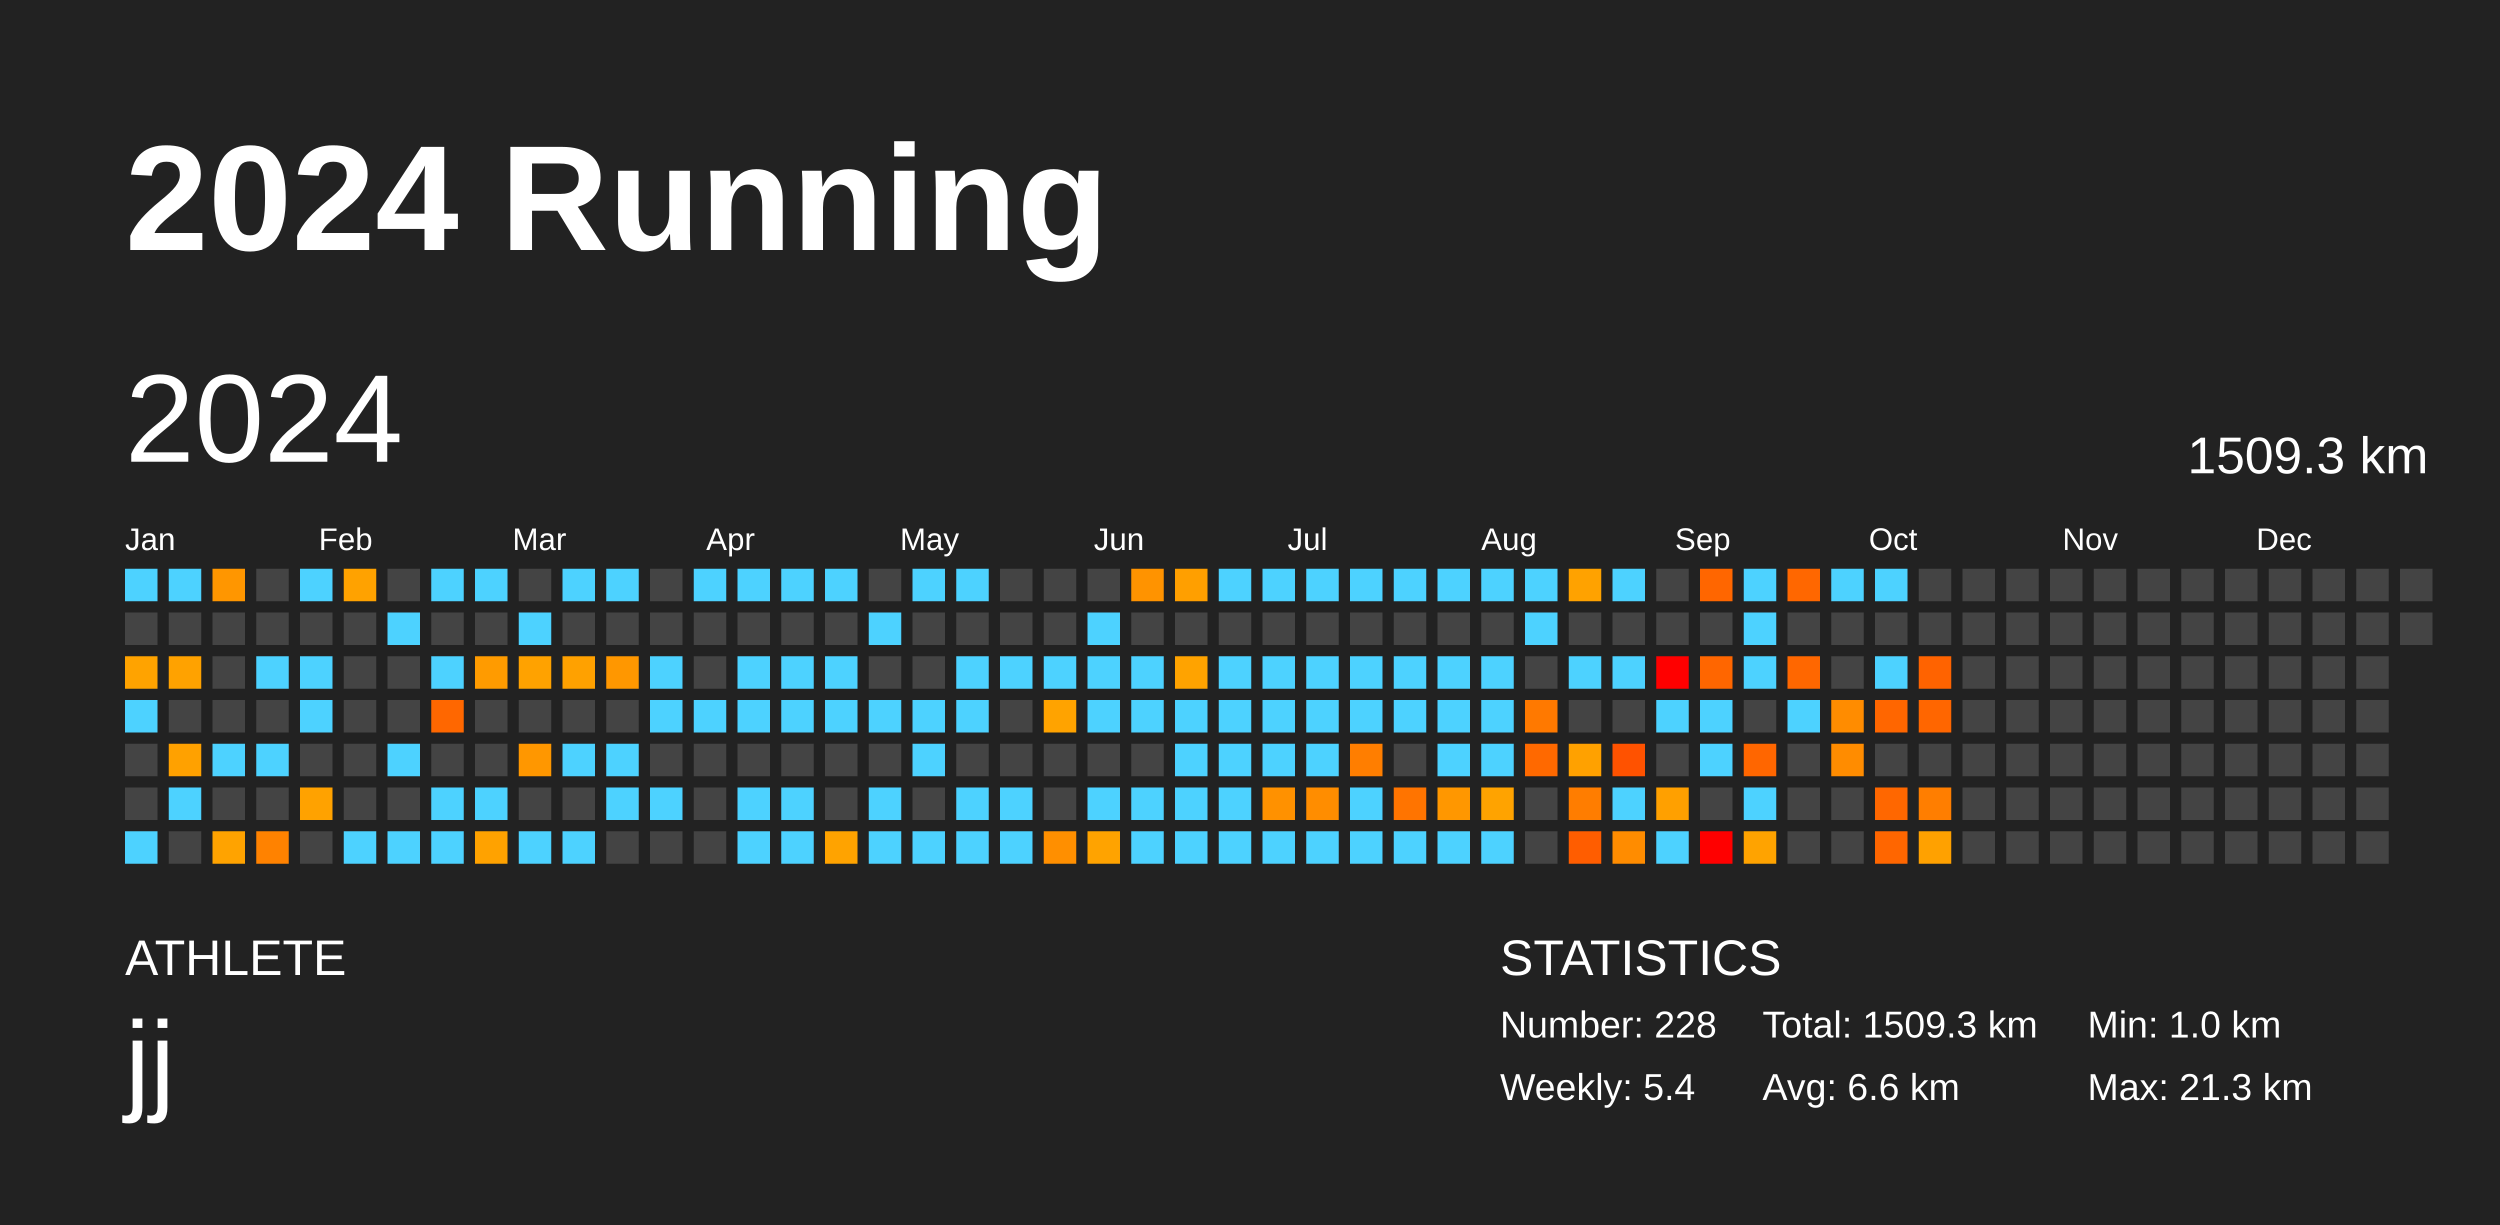
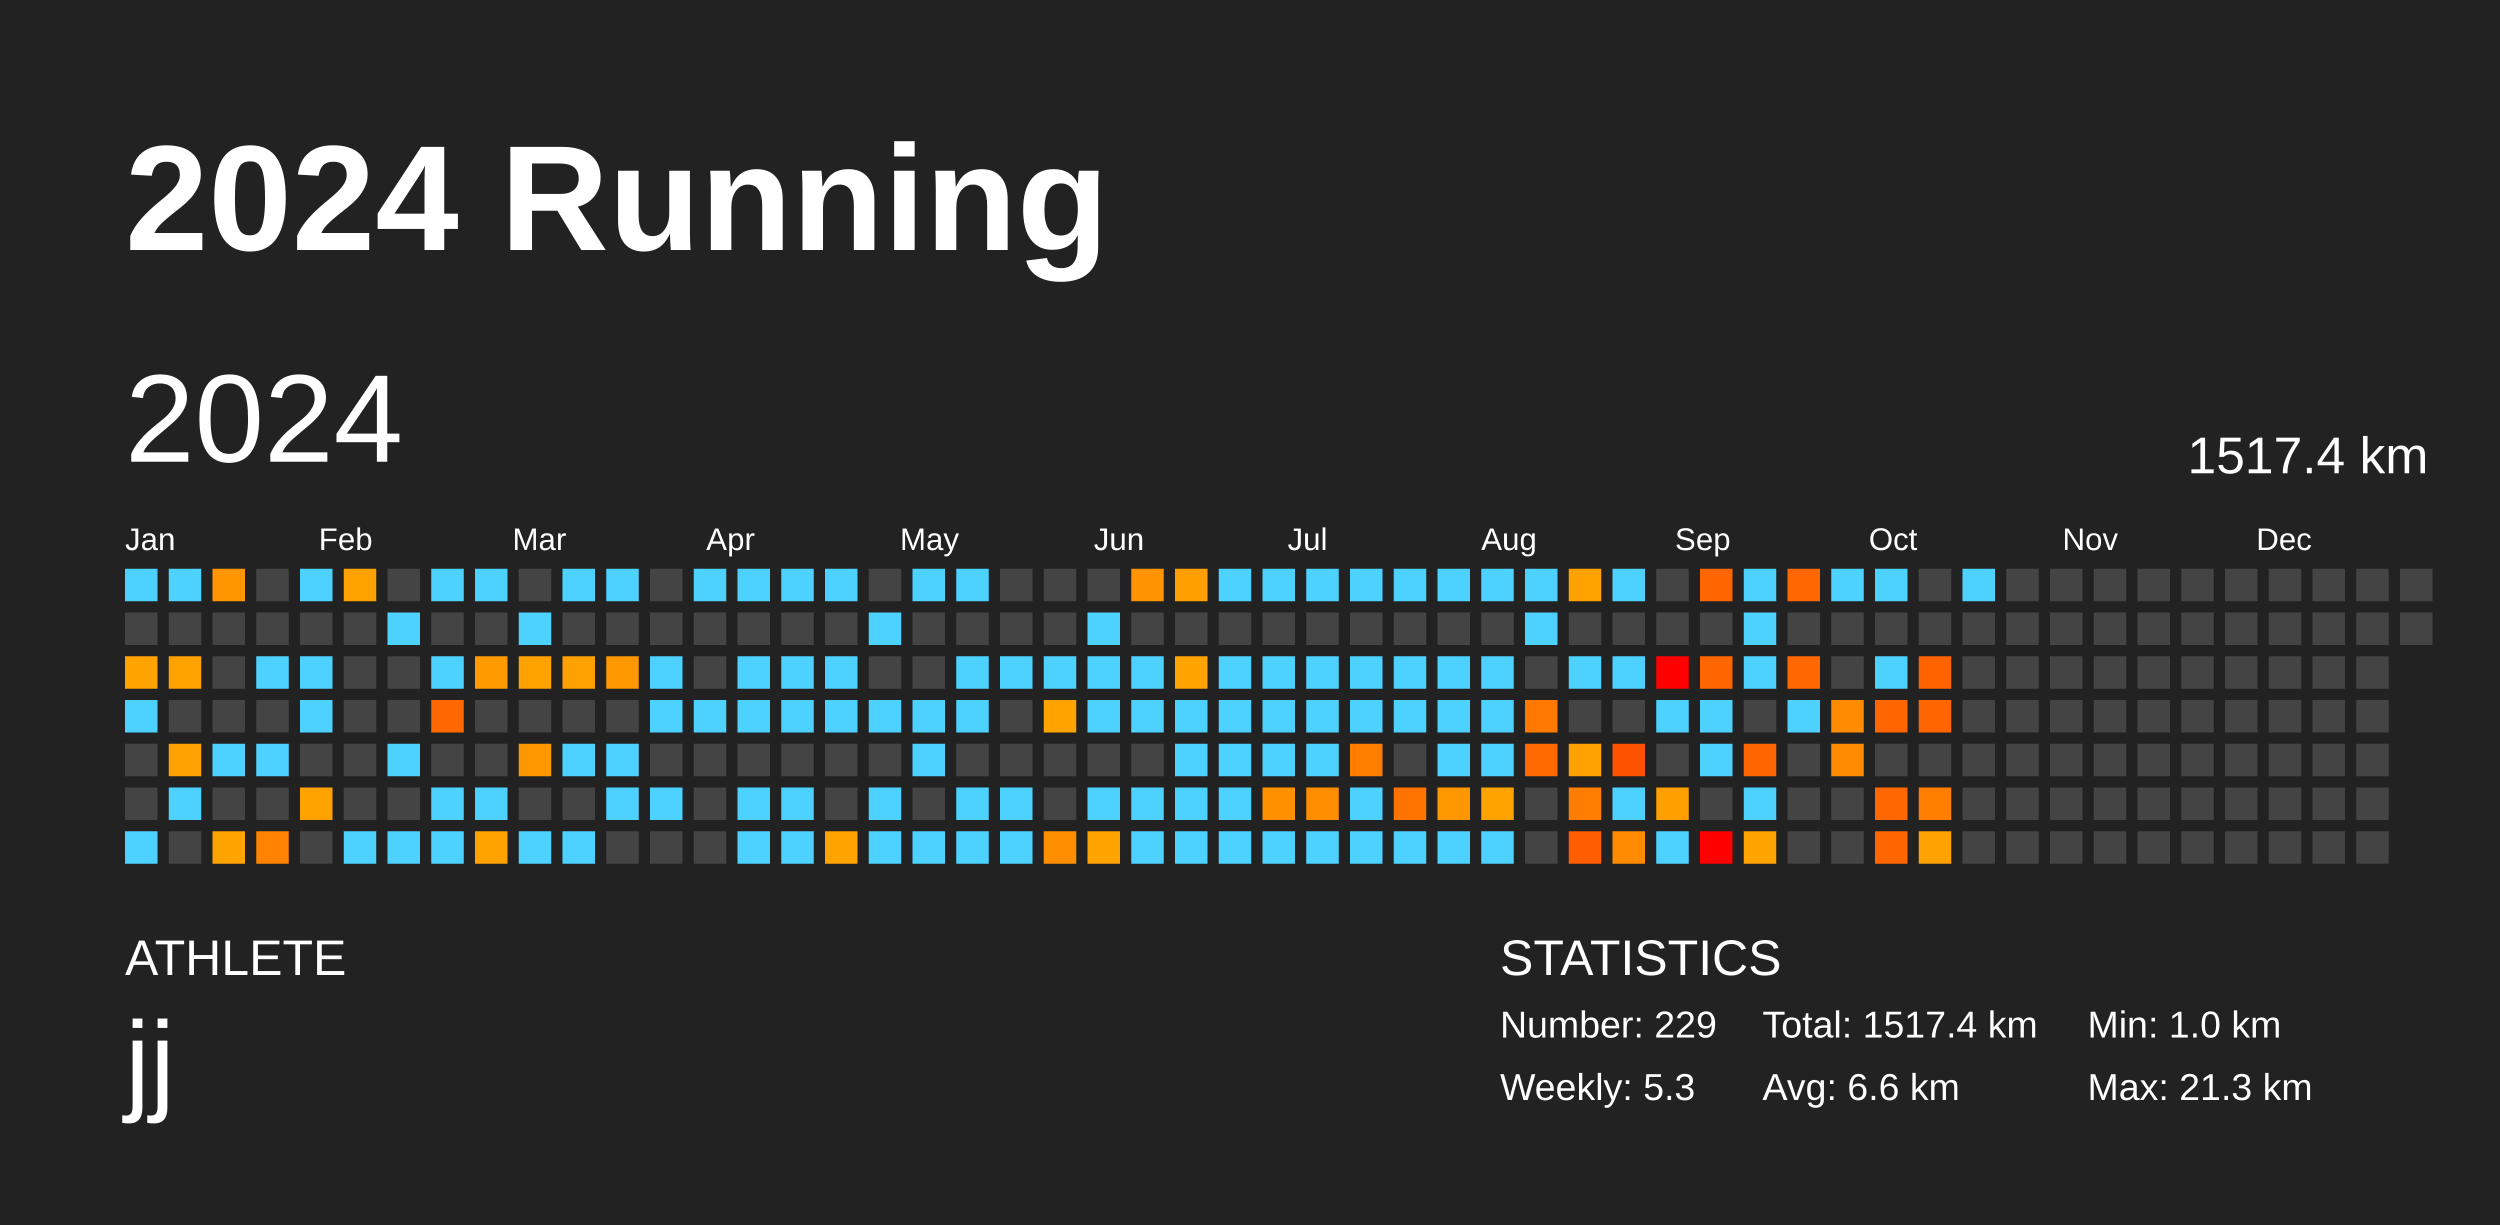
<svg xmlns="http://www.w3.org/2000/svg" baseProfile="full" height="98mm" version="1.1" viewBox="0,0,200,98" width="200mm">
  <defs />
  <rect fill="#222222" height="98" width="200" x="0" y="0" />
  <text fill="#FFFFFF" style="font-size:12px; font-family:Arial; font-weight:bold;" x="10" y="20">2024 Running</text>
  <text fill="#FFFFFF" style="font-size:4px; font-family:Arial" x="10" y="78">ATHLETE</text>
  <text fill="#FFFFFF" style="font-size:9px; font-family:Arial" x="10" y="88">jj</text>
  <text fill="#FFFFFF" style="font-size:4px; font-family:Arial" x="120" y="78">STATISTICS</text>
-   <text fill="#FFFFFF" style="font-size:3px; font-family:Arial" x="120" y="83">Number: 228</text>
-   <text fill="#FFFFFF" style="font-size:3px; font-family:Arial" x="120" y="88">Weekly: 5.4</text>
-   <text fill="#FFFFFF" style="font-size:3px; font-family:Arial" x="141" y="83">Total: 1509.3 km</text>
+   <text fill="#FFFFFF" style="font-size:3px; font-family:Arial" x="120" y="83">Number: 229</text>
+   <text fill="#FFFFFF" style="font-size:3px; font-family:Arial" x="120" y="88">Weekly: 5.3</text>
+   <text fill="#FFFFFF" style="font-size:3px; font-family:Arial" x="141" y="83">Total: 1517.4 km</text>
  <text fill="#FFFFFF" style="font-size:3px; font-family:Arial" x="141" y="88">Avg: 6.6 km</text>
  <text fill="#FFFFFF" style="font-size:3px; font-family:Arial" x="167" y="83">Min: 1.0 km</text>
  <text fill="#FFFFFF" style="font-size:3px; font-family:Arial" x="167" y="88">Max: 21.3 km</text>
  <text dominant-baseline="hanging" fill="#FFFFFF" style="font-size:10.0px; font-family:Arial;" x="10" y="30">2024</text>
-   <text dominant-baseline="hanging" fill="#FFFFFF" style="font-size:4.125px; font-family:Arial;" x="175" y="35">1509.3 km</text>
+   <text dominant-baseline="hanging" fill="#FFFFFF" style="font-size:4.125px; font-family:Arial;" x="175" y="35">1517.4 km</text>
  <text fill="#FFFFFF" style="font-size:2.5px; font-family:Arial" x="10.0" y="44">Jan</text>
  <text fill="#FFFFFF" style="font-size:2.5px; font-family:Arial" x="25.5" y="44">Feb</text>
  <text fill="#FFFFFF" style="font-size:2.5px; font-family:Arial" x="41.0" y="44">Mar</text>
  <text fill="#FFFFFF" style="font-size:2.5px; font-family:Arial" x="56.5" y="44">Apr</text>
  <text fill="#FFFFFF" style="font-size:2.5px; font-family:Arial" x="72.0" y="44">May</text>
  <text fill="#FFFFFF" style="font-size:2.5px; font-family:Arial" x="87.5" y="44">Jun</text>
  <text fill="#FFFFFF" style="font-size:2.5px; font-family:Arial" x="103.0" y="44">Jul</text>
  <text fill="#FFFFFF" style="font-size:2.5px; font-family:Arial" x="118.5" y="44">Aug</text>
  <text fill="#FFFFFF" style="font-size:2.5px; font-family:Arial" x="134.0" y="44">Sep</text>
  <text fill="#FFFFFF" style="font-size:2.5px; font-family:Arial" x="149.5" y="44">Oct</text>
  <text fill="#FFFFFF" style="font-size:2.5px; font-family:Arial" x="165.0" y="44">Nov</text>
  <text fill="#FFFFFF" style="font-size:2.5px; font-family:Arial" x="180.5" y="44">Dec</text>
  <rect fill="#4dd2ff" height="2.6" width="2.6" x="10.0" y="45.5" />
  <rect fill="#444444" height="2.6" width="2.6" x="10.0" y="49.0" />
  <rect fill="#ffa300" height="2.6" width="2.6" x="10.0" y="52.5" />
  <rect fill="#4dd2ff" height="2.6" width="2.6" x="10.0" y="56.0" />
  <rect fill="#444444" height="2.6" width="2.6" x="10.0" y="59.5" />
  <rect fill="#444444" height="2.6" width="2.6" x="10.0" y="63.0" />
  <rect fill="#4dd2ff" height="2.6" width="2.6" x="10.0" y="66.5" />
  <rect fill="#4dd2ff" height="2.6" width="2.6" x="13.5" y="45.5" />
  <rect fill="#444444" height="2.6" width="2.6" x="13.5" y="49.0" />
  <rect fill="#ffa200" height="2.6" width="2.6" x="13.5" y="52.5" />
  <rect fill="#444444" height="2.6" width="2.6" x="13.5" y="56.0" />
  <rect fill="#ffa100" height="2.6" width="2.6" x="13.5" y="59.5" />
  <rect fill="#4dd2ff" height="2.6" width="2.6" x="13.5" y="63.0" />
  <rect fill="#444444" height="2.6" width="2.6" x="13.5" y="66.5" />
  <rect fill="#ff9600" height="2.6" width="2.6" x="17.0" y="45.5" />
  <rect fill="#444444" height="2.6" width="2.6" x="17.0" y="49.0" />
  <rect fill="#444444" height="2.6" width="2.6" x="17.0" y="52.5" />
  <rect fill="#444444" height="2.6" width="2.6" x="17.0" y="56.0" />
  <rect fill="#4dd2ff" height="2.6" width="2.6" x="17.0" y="59.5" />
  <rect fill="#444444" height="2.6" width="2.6" x="17.0" y="63.0" />
  <rect fill="#ffa300" height="2.6" width="2.6" x="17.0" y="66.5" />
  <rect fill="#444444" height="2.6" width="2.6" x="20.5" y="45.5" />
  <rect fill="#444444" height="2.6" width="2.6" x="20.5" y="49.0" />
  <rect fill="#4dd2ff" height="2.6" width="2.6" x="20.5" y="52.5" />
  <rect fill="#444444" height="2.6" width="2.6" x="20.5" y="56.0" />
  <rect fill="#4dd2ff" height="2.6" width="2.6" x="20.5" y="59.5" />
  <rect fill="#444444" height="2.6" width="2.6" x="20.5" y="63.0" />
  <rect fill="#ff8200" height="2.6" width="2.6" x="20.5" y="66.5" />
  <rect fill="#4dd2ff" height="2.6" width="2.6" x="24.0" y="45.5" />
  <rect fill="#444444" height="2.6" width="2.6" x="24.0" y="49.0" />
  <rect fill="#4dd2ff" height="2.6" width="2.6" x="24.0" y="52.5" />
  <rect fill="#4dd2ff" height="2.6" width="2.6" x="24.0" y="56.0" />
  <rect fill="#444444" height="2.6" width="2.6" x="24.0" y="59.5" />
  <rect fill="#ffa200" height="2.6" width="2.6" x="24.0" y="63.0" />
  <rect fill="#444444" height="2.6" width="2.6" x="24.0" y="66.5" />
  <rect fill="#ffa200" height="2.6" width="2.6" x="27.5" y="45.5" />
  <rect fill="#444444" height="2.6" width="2.6" x="27.5" y="49.0" />
  <rect fill="#444444" height="2.6" width="2.6" x="27.5" y="52.5" />
  <rect fill="#444444" height="2.6" width="2.6" x="27.5" y="56.0" />
  <rect fill="#444444" height="2.6" width="2.6" x="27.5" y="59.5" />
  <rect fill="#444444" height="2.6" width="2.6" x="27.5" y="63.0" />
  <rect fill="#4dd2ff" height="2.6" width="2.6" x="27.5" y="66.5" />
  <rect fill="#444444" height="2.6" width="2.6" x="31.0" y="45.5" />
  <rect fill="#4dd2ff" height="2.6" width="2.6" x="31.0" y="49.0" />
  <rect fill="#444444" height="2.6" width="2.6" x="31.0" y="52.5" />
  <rect fill="#444444" height="2.6" width="2.6" x="31.0" y="56.0" />
  <rect fill="#4dd2ff" height="2.6" width="2.6" x="31.0" y="59.5" />
  <rect fill="#444444" height="2.6" width="2.6" x="31.0" y="63.0" />
  <rect fill="#4dd2ff" height="2.6" width="2.6" x="31.0" y="66.5" />
  <rect fill="#4dd2ff" height="2.6" width="2.6" x="34.5" y="45.5" />
  <rect fill="#444444" height="2.6" width="2.6" x="34.5" y="49.0" />
  <rect fill="#4dd2ff" height="2.6" width="2.6" x="34.5" y="52.5" />
  <rect fill="#ff6700" height="2.6" width="2.6" x="34.5" y="56.0" />
  <rect fill="#444444" height="2.6" width="2.6" x="34.5" y="59.5" />
  <rect fill="#4dd2ff" height="2.6" width="2.6" x="34.5" y="63.0" />
  <rect fill="#4dd2ff" height="2.6" width="2.6" x="34.5" y="66.5" />
  <rect fill="#4dd2ff" height="2.6" width="2.6" x="38.0" y="45.5" />
  <rect fill="#444444" height="2.6" width="2.6" x="38.0" y="49.0" />
  <rect fill="#ff9b00" height="2.6" width="2.6" x="38.0" y="52.5" />
  <rect fill="#444444" height="2.6" width="2.6" x="38.0" y="56.0" />
  <rect fill="#444444" height="2.6" width="2.6" x="38.0" y="59.5" />
  <rect fill="#4dd2ff" height="2.6" width="2.6" x="38.0" y="63.0" />
  <rect fill="#ffa200" height="2.6" width="2.6" x="38.0" y="66.5" />
  <rect fill="#444444" height="2.6" width="2.6" x="41.5" y="45.5" />
  <rect fill="#4dd2ff" height="2.6" width="2.6" x="41.5" y="49.0" />
  <rect fill="#ffa200" height="2.6" width="2.6" x="41.5" y="52.5" />
  <rect fill="#444444" height="2.6" width="2.6" x="41.5" y="56.0" />
  <rect fill="#ff9700" height="2.6" width="2.6" x="41.5" y="59.5" />
  <rect fill="#444444" height="2.6" width="2.6" x="41.5" y="63.0" />
  <rect fill="#4dd2ff" height="2.6" width="2.6" x="41.5" y="66.5" />
  <rect fill="#4dd2ff" height="2.6" width="2.6" x="45.0" y="45.5" />
  <rect fill="#444444" height="2.6" width="2.6" x="45.0" y="49.0" />
  <rect fill="#ffa100" height="2.6" width="2.6" x="45.0" y="52.5" />
  <rect fill="#444444" height="2.6" width="2.6" x="45.0" y="56.0" />
  <rect fill="#4dd2ff" height="2.6" width="2.6" x="45.0" y="59.5" />
  <rect fill="#444444" height="2.6" width="2.6" x="45.0" y="63.0" />
  <rect fill="#4dd2ff" height="2.6" width="2.6" x="45.0" y="66.5" />
  <rect fill="#4dd2ff" height="2.6" width="2.6" x="48.5" y="45.5" />
  <rect fill="#444444" height="2.6" width="2.6" x="48.5" y="49.0" />
  <rect fill="#ff9700" height="2.6" width="2.6" x="48.5" y="52.5" />
  <rect fill="#444444" height="2.6" width="2.6" x="48.5" y="56.0" />
  <rect fill="#4dd2ff" height="2.6" width="2.6" x="48.5" y="59.5" />
  <rect fill="#4dd2ff" height="2.6" width="2.6" x="48.5" y="63.0" />
  <rect fill="#444444" height="2.6" width="2.6" x="48.5" y="66.5" />
  <rect fill="#444444" height="2.6" width="2.6" x="52.0" y="45.5" />
  <rect fill="#444444" height="2.6" width="2.6" x="52.0" y="49.0" />
  <rect fill="#4dd2ff" height="2.6" width="2.6" x="52.0" y="52.5" />
  <rect fill="#4dd2ff" height="2.6" width="2.6" x="52.0" y="56.0" />
  <rect fill="#444444" height="2.6" width="2.6" x="52.0" y="59.5" />
  <rect fill="#4dd2ff" height="2.6" width="2.6" x="52.0" y="63.0" />
  <rect fill="#444444" height="2.6" width="2.6" x="52.0" y="66.5" />
  <rect fill="#4dd2ff" height="2.6" width="2.6" x="55.5" y="45.5" />
  <rect fill="#444444" height="2.6" width="2.6" x="55.5" y="49.0" />
  <rect fill="#444444" height="2.6" width="2.6" x="55.5" y="52.5" />
  <rect fill="#4dd2ff" height="2.6" width="2.6" x="55.5" y="56.0" />
  <rect fill="#444444" height="2.6" width="2.6" x="55.5" y="59.5" />
  <rect fill="#444444" height="2.6" width="2.6" x="55.5" y="63.0" />
  <rect fill="#444444" height="2.6" width="2.6" x="55.5" y="66.5" />
  <rect fill="#4dd2ff" height="2.6" width="2.6" x="59.0" y="45.5" />
  <rect fill="#444444" height="2.6" width="2.6" x="59.0" y="49.0" />
  <rect fill="#4dd2ff" height="2.6" width="2.6" x="59.0" y="52.5" />
  <rect fill="#4dd2ff" height="2.6" width="2.6" x="59.0" y="56.0" />
  <rect fill="#444444" height="2.6" width="2.6" x="59.0" y="59.5" />
  <rect fill="#4dd2ff" height="2.6" width="2.6" x="59.0" y="63.0" />
  <rect fill="#4dd2ff" height="2.6" width="2.6" x="59.0" y="66.5" />
  <rect fill="#4dd2ff" height="2.6" width="2.6" x="62.5" y="45.5" />
  <rect fill="#444444" height="2.6" width="2.6" x="62.5" y="49.0" />
  <rect fill="#4dd2ff" height="2.6" width="2.6" x="62.5" y="52.5" />
  <rect fill="#4dd2ff" height="2.6" width="2.6" x="62.5" y="56.0" />
  <rect fill="#444444" height="2.6" width="2.6" x="62.5" y="59.5" />
  <rect fill="#4dd2ff" height="2.6" width="2.6" x="62.5" y="63.0" />
  <rect fill="#4dd2ff" height="2.6" width="2.6" x="62.5" y="66.5" />
  <rect fill="#4dd2ff" height="2.6" width="2.6" x="66.0" y="45.5" />
  <rect fill="#444444" height="2.6" width="2.6" x="66.0" y="49.0" />
  <rect fill="#4dd2ff" height="2.6" width="2.6" x="66.0" y="52.5" />
  <rect fill="#4dd2ff" height="2.6" width="2.6" x="66.0" y="56.0" />
  <rect fill="#444444" height="2.6" width="2.6" x="66.0" y="59.5" />
  <rect fill="#444444" height="2.6" width="2.6" x="66.0" y="63.0" />
  <rect fill="#ffa300" height="2.6" width="2.6" x="66.0" y="66.5" />
  <rect fill="#444444" height="2.6" width="2.6" x="69.5" y="45.5" />
  <rect fill="#4dd2ff" height="2.6" width="2.6" x="69.5" y="49.0" />
  <rect fill="#444444" height="2.6" width="2.6" x="69.5" y="52.5" />
  <rect fill="#4dd2ff" height="2.6" width="2.6" x="69.5" y="56.0" />
  <rect fill="#444444" height="2.6" width="2.6" x="69.5" y="59.5" />
  <rect fill="#4dd2ff" height="2.6" width="2.6" x="69.5" y="63.0" />
  <rect fill="#4dd2ff" height="2.6" width="2.6" x="69.5" y="66.5" />
  <rect fill="#4dd2ff" height="2.6" width="2.6" x="73.0" y="45.5" />
  <rect fill="#444444" height="2.6" width="2.6" x="73.0" y="49.0" />
  <rect fill="#444444" height="2.6" width="2.6" x="73.0" y="52.5" />
  <rect fill="#4dd2ff" height="2.6" width="2.6" x="73.0" y="56.0" />
  <rect fill="#4dd2ff" height="2.6" width="2.6" x="73.0" y="59.5" />
  <rect fill="#444444" height="2.6" width="2.6" x="73.0" y="63.0" />
  <rect fill="#4dd2ff" height="2.6" width="2.6" x="73.0" y="66.5" />
  <rect fill="#4dd2ff" height="2.6" width="2.6" x="76.5" y="45.5" />
  <rect fill="#444444" height="2.6" width="2.6" x="76.5" y="49.0" />
  <rect fill="#4dd2ff" height="2.6" width="2.6" x="76.5" y="52.5" />
  <rect fill="#4dd2ff" height="2.6" width="2.6" x="76.5" y="56.0" />
  <rect fill="#444444" height="2.6" width="2.6" x="76.5" y="59.5" />
  <rect fill="#4dd2ff" height="2.6" width="2.6" x="76.5" y="63.0" />
  <rect fill="#4dd2ff" height="2.6" width="2.6" x="76.5" y="66.5" />
  <rect fill="#444444" height="2.6" width="2.6" x="80.0" y="45.5" />
  <rect fill="#444444" height="2.6" width="2.6" x="80.0" y="49.0" />
  <rect fill="#4dd2ff" height="2.6" width="2.6" x="80.0" y="52.5" />
  <rect fill="#444444" height="2.6" width="2.6" x="80.0" y="56.0" />
  <rect fill="#444444" height="2.6" width="2.6" x="80.0" y="59.5" />
  <rect fill="#4dd2ff" height="2.6" width="2.6" x="80.0" y="63.0" />
  <rect fill="#4dd2ff" height="2.6" width="2.6" x="80.0" y="66.5" />
  <rect fill="#444444" height="2.6" width="2.6" x="83.5" y="45.5" />
  <rect fill="#444444" height="2.6" width="2.6" x="83.5" y="49.0" />
  <rect fill="#4dd2ff" height="2.6" width="2.6" x="83.5" y="52.5" />
  <rect fill="#ffa300" height="2.6" width="2.6" x="83.5" y="56.0" />
  <rect fill="#444444" height="2.6" width="2.6" x="83.5" y="59.5" />
  <rect fill="#444444" height="2.6" width="2.6" x="83.5" y="63.0" />
  <rect fill="#ff8f00" height="2.6" width="2.6" x="83.5" y="66.5" />
  <rect fill="#444444" height="2.6" width="2.6" x="87.0" y="45.5" />
  <rect fill="#4dd2ff" height="2.6" width="2.6" x="87.0" y="49.0" />
  <rect fill="#4dd2ff" height="2.6" width="2.6" x="87.0" y="52.5" />
  <rect fill="#4dd2ff" height="2.6" width="2.6" x="87.0" y="56.0" />
  <rect fill="#444444" height="2.6" width="2.6" x="87.0" y="59.5" />
  <rect fill="#4dd2ff" height="2.6" width="2.6" x="87.0" y="63.0" />
  <rect fill="#ffa300" height="2.6" width="2.6" x="87.0" y="66.5" />
  <rect fill="#ff9300" height="2.6" width="2.6" x="90.5" y="45.5" />
  <rect fill="#444444" height="2.6" width="2.6" x="90.5" y="49.0" />
  <rect fill="#4dd2ff" height="2.6" width="2.6" x="90.5" y="52.5" />
  <rect fill="#4dd2ff" height="2.6" width="2.6" x="90.5" y="56.0" />
  <rect fill="#444444" height="2.6" width="2.6" x="90.5" y="59.5" />
  <rect fill="#4dd2ff" height="2.6" width="2.6" x="90.5" y="63.0" />
  <rect fill="#4dd2ff" height="2.6" width="2.6" x="90.5" y="66.5" />
  <rect fill="#ff9f00" height="2.6" width="2.6" x="94.0" y="45.5" />
  <rect fill="#444444" height="2.6" width="2.6" x="94.0" y="49.0" />
  <rect fill="#ffa300" height="2.6" width="2.6" x="94.0" y="52.5" />
  <rect fill="#4dd2ff" height="2.6" width="2.6" x="94.0" y="56.0" />
  <rect fill="#4dd2ff" height="2.6" width="2.6" x="94.0" y="59.5" />
  <rect fill="#4dd2ff" height="2.6" width="2.6" x="94.0" y="63.0" />
  <rect fill="#4dd2ff" height="2.6" width="2.6" x="94.0" y="66.5" />
  <rect fill="#4dd2ff" height="2.6" width="2.6" x="97.5" y="45.5" />
  <rect fill="#444444" height="2.6" width="2.6" x="97.5" y="49.0" />
  <rect fill="#4dd2ff" height="2.6" width="2.6" x="97.5" y="52.5" />
  <rect fill="#4dd2ff" height="2.6" width="2.6" x="97.5" y="56.0" />
  <rect fill="#4dd2ff" height="2.6" width="2.6" x="97.5" y="59.5" />
  <rect fill="#4dd2ff" height="2.6" width="2.6" x="97.5" y="63.0" />
  <rect fill="#4dd2ff" height="2.6" width="2.6" x="97.5" y="66.5" />
  <rect fill="#4dd2ff" height="2.6" width="2.6" x="101.0" y="45.5" />
  <rect fill="#444444" height="2.6" width="2.6" x="101.0" y="49.0" />
  <rect fill="#4dd2ff" height="2.6" width="2.6" x="101.0" y="52.5" />
  <rect fill="#4dd2ff" height="2.6" width="2.6" x="101.0" y="56.0" />
  <rect fill="#4dd2ff" height="2.6" width="2.6" x="101.0" y="59.5" />
  <rect fill="#ff9100" height="2.6" width="2.6" x="101.0" y="63.0" />
  <rect fill="#4dd2ff" height="2.6" width="2.6" x="101.0" y="66.5" />
  <rect fill="#4dd2ff" height="2.6" width="2.6" x="104.5" y="45.5" />
  <rect fill="#444444" height="2.6" width="2.6" x="104.5" y="49.0" />
  <rect fill="#4dd2ff" height="2.6" width="2.6" x="104.5" y="52.5" />
  <rect fill="#4dd2ff" height="2.6" width="2.6" x="104.5" y="56.0" />
  <rect fill="#4dd2ff" height="2.6" width="2.6" x="104.5" y="59.5" />
  <rect fill="#ff8d00" height="2.6" width="2.6" x="104.5" y="63.0" />
  <rect fill="#4dd2ff" height="2.6" width="2.6" x="104.5" y="66.5" />
  <rect fill="#4dd2ff" height="2.6" width="2.6" x="108.0" y="45.5" />
  <rect fill="#444444" height="2.6" width="2.6" x="108.0" y="49.0" />
  <rect fill="#4dd2ff" height="2.6" width="2.6" x="108.0" y="52.5" />
  <rect fill="#4dd2ff" height="2.6" width="2.6" x="108.0" y="56.0" />
  <rect fill="#ff7e00" height="2.6" width="2.6" x="108.0" y="59.5" />
  <rect fill="#4dd2ff" height="2.6" width="2.6" x="108.0" y="63.0" />
  <rect fill="#4dd2ff" height="2.6" width="2.6" x="108.0" y="66.5" />
  <rect fill="#4dd2ff" height="2.6" width="2.6" x="111.5" y="45.5" />
  <rect fill="#444444" height="2.6" width="2.6" x="111.5" y="49.0" />
  <rect fill="#4dd2ff" height="2.6" width="2.6" x="111.5" y="52.5" />
  <rect fill="#4dd2ff" height="2.6" width="2.6" x="111.5" y="56.0" />
  <rect fill="#444444" height="2.6" width="2.6" x="111.5" y="59.5" />
  <rect fill="#ff7400" height="2.6" width="2.6" x="111.5" y="63.0" />
  <rect fill="#4dd2ff" height="2.6" width="2.6" x="111.5" y="66.5" />
  <rect fill="#4dd2ff" height="2.6" width="2.6" x="115.0" y="45.5" />
  <rect fill="#444444" height="2.6" width="2.6" x="115.0" y="49.0" />
  <rect fill="#4dd2ff" height="2.6" width="2.6" x="115.0" y="52.5" />
  <rect fill="#4dd2ff" height="2.6" width="2.6" x="115.0" y="56.0" />
  <rect fill="#4dd2ff" height="2.6" width="2.6" x="115.0" y="59.5" />
  <rect fill="#ff9700" height="2.6" width="2.6" x="115.0" y="63.0" />
  <rect fill="#4dd2ff" height="2.6" width="2.6" x="115.0" y="66.5" />
  <rect fill="#4dd2ff" height="2.6" width="2.6" x="118.5" y="45.5" />
  <rect fill="#444444" height="2.6" width="2.6" x="118.5" y="49.0" />
  <rect fill="#4dd2ff" height="2.6" width="2.6" x="118.5" y="52.5" />
  <rect fill="#4dd2ff" height="2.6" width="2.6" x="118.5" y="56.0" />
  <rect fill="#4dd2ff" height="2.6" width="2.6" x="118.5" y="59.5" />
  <rect fill="#ffa300" height="2.6" width="2.6" x="118.5" y="63.0" />
  <rect fill="#4dd2ff" height="2.6" width="2.6" x="118.5" y="66.5" />
  <rect fill="#4dd2ff" height="2.6" width="2.6" x="122.0" y="45.5" />
  <rect fill="#4dd2ff" height="2.6" width="2.6" x="122.0" y="49.0" />
  <rect fill="#444444" height="2.6" width="2.6" x="122.0" y="52.5" />
  <rect fill="#ff7900" height="2.6" width="2.6" x="122.0" y="56.0" />
  <rect fill="#ff6900" height="2.6" width="2.6" x="122.0" y="59.5" />
  <rect fill="#444444" height="2.6" width="2.6" x="122.0" y="63.0" />
  <rect fill="#444444" height="2.6" width="2.6" x="122.0" y="66.5" />
  <rect fill="#ffa200" height="2.6" width="2.6" x="125.5" y="45.5" />
  <rect fill="#444444" height="2.6" width="2.6" x="125.5" y="49.0" />
  <rect fill="#4dd2ff" height="2.6" width="2.6" x="125.5" y="52.5" />
  <rect fill="#444444" height="2.6" width="2.6" x="125.5" y="56.0" />
  <rect fill="#ffa100" height="2.6" width="2.6" x="125.5" y="59.5" />
  <rect fill="#ff7d00" height="2.6" width="2.6" x="125.5" y="63.0" />
  <rect fill="#ff5d00" height="2.6" width="2.6" x="125.5" y="66.5" />
  <rect fill="#4dd2ff" height="2.6" width="2.6" x="129.0" y="45.5" />
  <rect fill="#444444" height="2.6" width="2.6" x="129.0" y="49.0" />
  <rect fill="#4dd2ff" height="2.6" width="2.6" x="129.0" y="52.5" />
  <rect fill="#444444" height="2.6" width="2.6" x="129.0" y="56.0" />
  <rect fill="#ff5200" height="2.6" width="2.6" x="129.0" y="59.5" />
  <rect fill="#4dd2ff" height="2.6" width="2.6" x="129.0" y="63.0" />
  <rect fill="#ff8c00" height="2.6" width="2.6" x="129.0" y="66.5" />
  <rect fill="#444444" height="2.6" width="2.6" x="132.5" y="45.5" />
  <rect fill="#444444" height="2.6" width="2.6" x="132.5" y="49.0" />
  <rect fill="red" height="2.6" width="2.6" x="132.5" y="52.5" />
  <rect fill="#4dd2ff" height="2.6" width="2.6" x="132.5" y="56.0" />
  <rect fill="#444444" height="2.6" width="2.6" x="132.5" y="59.5" />
  <rect fill="#ffa000" height="2.6" width="2.6" x="132.5" y="63.0" />
  <rect fill="#4dd2ff" height="2.6" width="2.6" x="132.5" y="66.5" />
  <rect fill="#ff6600" height="2.6" width="2.6" x="136.0" y="45.5" />
  <rect fill="#444444" height="2.6" width="2.6" x="136.0" y="49.0" />
  <rect fill="#ff6600" height="2.6" width="2.6" x="136.0" y="52.5" />
  <rect fill="#4dd2ff" height="2.6" width="2.6" x="136.0" y="56.0" />
  <rect fill="#4dd2ff" height="2.6" width="2.6" x="136.0" y="59.5" />
  <rect fill="#444444" height="2.6" width="2.6" x="136.0" y="63.0" />
  <rect fill="red" height="2.6" width="2.6" x="136.0" y="66.5" />
  <rect fill="#4dd2ff" height="2.6" width="2.6" x="139.5" y="45.5" />
  <rect fill="#4dd2ff" height="2.6" width="2.6" x="139.5" y="49.0" />
  <rect fill="#4dd2ff" height="2.6" width="2.6" x="139.5" y="52.5" />
  <rect fill="#444444" height="2.6" width="2.6" x="139.5" y="56.0" />
  <rect fill="#ff6600" height="2.6" width="2.6" x="139.5" y="59.5" />
  <rect fill="#4dd2ff" height="2.6" width="2.6" x="139.5" y="63.0" />
  <rect fill="#ffa300" height="2.6" width="2.6" x="139.5" y="66.5" />
  <rect fill="#ff6700" height="2.6" width="2.6" x="143.0" y="45.5" />
  <rect fill="#444444" height="2.6" width="2.6" x="143.0" y="49.0" />
  <rect fill="#ff6700" height="2.6" width="2.6" x="143.0" y="52.5" />
  <rect fill="#4dd2ff" height="2.6" width="2.6" x="143.0" y="56.0" />
  <rect fill="#444444" height="2.6" width="2.6" x="143.0" y="59.5" />
  <rect fill="#444444" height="2.6" width="2.6" x="143.0" y="63.0" />
  <rect fill="#444444" height="2.6" width="2.6" x="143.0" y="66.5" />
  <rect fill="#4dd2ff" height="2.6" width="2.6" x="146.5" y="45.5" />
  <rect fill="#444444" height="2.6" width="2.6" x="146.5" y="49.0" />
  <rect fill="#444444" height="2.6" width="2.6" x="146.5" y="52.5" />
  <rect fill="#ff8c00" height="2.6" width="2.6" x="146.5" y="56.0" />
  <rect fill="#ff8c00" height="2.6" width="2.6" x="146.5" y="59.5" />
  <rect fill="#444444" height="2.6" width="2.6" x="146.5" y="63.0" />
  <rect fill="#444444" height="2.6" width="2.6" x="146.5" y="66.5" />
  <rect fill="#4dd2ff" height="2.6" width="2.6" x="150.0" y="45.5" />
  <rect fill="#444444" height="2.6" width="2.6" x="150.0" y="49.0" />
  <rect fill="#4dd2ff" height="2.6" width="2.6" x="150.0" y="52.5" />
  <rect fill="#ff6600" height="2.6" width="2.6" x="150.0" y="56.0" />
  <rect fill="#444444" height="2.6" width="2.6" x="150.0" y="59.5" />
  <rect fill="#ff6700" height="2.6" width="2.6" x="150.0" y="63.0" />
  <rect fill="#ff6600" height="2.6" width="2.6" x="150.0" y="66.5" />
  <rect fill="#444444" height="2.6" width="2.6" x="153.5" y="45.5" />
  <rect fill="#444444" height="2.6" width="2.6" x="153.5" y="49.0" />
  <rect fill="#ff6300" height="2.6" width="2.6" x="153.5" y="52.5" />
  <rect fill="#ff6600" height="2.6" width="2.6" x="153.5" y="56.0" />
  <rect fill="#444444" height="2.6" width="2.6" x="153.5" y="59.5" />
  <rect fill="#ff7e00" height="2.6" width="2.6" x="153.5" y="63.0" />
  <rect fill="#ffa100" height="2.6" width="2.6" x="153.5" y="66.5" />
-   <rect fill="#444444" height="2.6" width="2.6" x="157.0" y="45.5" />
+   <rect fill="#4dd2ff" height="2.6" width="2.6" x="157.0" y="45.5" />
  <rect fill="#444444" height="2.6" width="2.6" x="157.0" y="49.0" />
  <rect fill="#444444" height="2.6" width="2.6" x="157.0" y="52.5" />
  <rect fill="#444444" height="2.6" width="2.6" x="157.0" y="56.0" />
  <rect fill="#444444" height="2.6" width="2.6" x="157.0" y="59.5" />
  <rect fill="#444444" height="2.6" width="2.6" x="157.0" y="63.0" />
  <rect fill="#444444" height="2.6" width="2.6" x="157.0" y="66.5" />
  <rect fill="#444444" height="2.6" width="2.6" x="160.5" y="45.5" />
  <rect fill="#444444" height="2.6" width="2.6" x="160.5" y="49.0" />
  <rect fill="#444444" height="2.6" width="2.6" x="160.5" y="52.5" />
  <rect fill="#444444" height="2.6" width="2.6" x="160.5" y="56.0" />
  <rect fill="#444444" height="2.6" width="2.6" x="160.5" y="59.5" />
  <rect fill="#444444" height="2.6" width="2.6" x="160.5" y="63.0" />
  <rect fill="#444444" height="2.6" width="2.6" x="160.5" y="66.5" />
  <rect fill="#444444" height="2.6" width="2.6" x="164.0" y="45.5" />
  <rect fill="#444444" height="2.6" width="2.6" x="164.0" y="49.0" />
  <rect fill="#444444" height="2.6" width="2.6" x="164.0" y="52.5" />
  <rect fill="#444444" height="2.6" width="2.6" x="164.0" y="56.0" />
  <rect fill="#444444" height="2.6" width="2.6" x="164.0" y="59.5" />
  <rect fill="#444444" height="2.6" width="2.6" x="164.0" y="63.0" />
  <rect fill="#444444" height="2.6" width="2.6" x="164.0" y="66.5" />
  <rect fill="#444444" height="2.6" width="2.6" x="167.5" y="45.5" />
  <rect fill="#444444" height="2.6" width="2.6" x="167.5" y="49.0" />
  <rect fill="#444444" height="2.6" width="2.6" x="167.5" y="52.5" />
  <rect fill="#444444" height="2.6" width="2.6" x="167.5" y="56.0" />
  <rect fill="#444444" height="2.6" width="2.6" x="167.5" y="59.5" />
  <rect fill="#444444" height="2.6" width="2.6" x="167.5" y="63.0" />
  <rect fill="#444444" height="2.6" width="2.6" x="167.5" y="66.5" />
  <rect fill="#444444" height="2.6" width="2.6" x="171.0" y="45.5" />
  <rect fill="#444444" height="2.6" width="2.6" x="171.0" y="49.0" />
  <rect fill="#444444" height="2.6" width="2.6" x="171.0" y="52.5" />
  <rect fill="#444444" height="2.6" width="2.6" x="171.0" y="56.0" />
  <rect fill="#444444" height="2.6" width="2.6" x="171.0" y="59.5" />
  <rect fill="#444444" height="2.6" width="2.6" x="171.0" y="63.0" />
  <rect fill="#444444" height="2.6" width="2.6" x="171.0" y="66.5" />
  <rect fill="#444444" height="2.6" width="2.6" x="174.5" y="45.5" />
  <rect fill="#444444" height="2.6" width="2.6" x="174.5" y="49.0" />
  <rect fill="#444444" height="2.6" width="2.6" x="174.5" y="52.5" />
  <rect fill="#444444" height="2.6" width="2.6" x="174.5" y="56.0" />
  <rect fill="#444444" height="2.6" width="2.6" x="174.5" y="59.5" />
  <rect fill="#444444" height="2.6" width="2.6" x="174.5" y="63.0" />
  <rect fill="#444444" height="2.6" width="2.6" x="174.5" y="66.5" />
  <rect fill="#444444" height="2.6" width="2.6" x="178.0" y="45.5" />
  <rect fill="#444444" height="2.6" width="2.6" x="178.0" y="49.0" />
  <rect fill="#444444" height="2.6" width="2.6" x="178.0" y="52.5" />
  <rect fill="#444444" height="2.6" width="2.6" x="178.0" y="56.0" />
  <rect fill="#444444" height="2.6" width="2.6" x="178.0" y="59.5" />
  <rect fill="#444444" height="2.6" width="2.6" x="178.0" y="63.0" />
  <rect fill="#444444" height="2.6" width="2.6" x="178.0" y="66.5" />
  <rect fill="#444444" height="2.6" width="2.6" x="181.5" y="45.5" />
  <rect fill="#444444" height="2.6" width="2.6" x="181.5" y="49.0" />
  <rect fill="#444444" height="2.6" width="2.6" x="181.5" y="52.5" />
  <rect fill="#444444" height="2.6" width="2.6" x="181.5" y="56.0" />
  <rect fill="#444444" height="2.6" width="2.6" x="181.5" y="59.5" />
  <rect fill="#444444" height="2.6" width="2.6" x="181.5" y="63.0" />
  <rect fill="#444444" height="2.6" width="2.6" x="181.5" y="66.5" />
  <rect fill="#444444" height="2.6" width="2.6" x="185.0" y="45.5" />
  <rect fill="#444444" height="2.6" width="2.6" x="185.0" y="49.0" />
  <rect fill="#444444" height="2.6" width="2.6" x="185.0" y="52.5" />
  <rect fill="#444444" height="2.6" width="2.6" x="185.0" y="56.0" />
  <rect fill="#444444" height="2.6" width="2.6" x="185.0" y="59.5" />
  <rect fill="#444444" height="2.6" width="2.6" x="185.0" y="63.0" />
  <rect fill="#444444" height="2.6" width="2.6" x="185.0" y="66.5" />
  <rect fill="#444444" height="2.6" width="2.6" x="188.5" y="45.5" />
  <rect fill="#444444" height="2.6" width="2.6" x="188.5" y="49.0" />
  <rect fill="#444444" height="2.6" width="2.6" x="188.5" y="52.5" />
  <rect fill="#444444" height="2.6" width="2.6" x="188.5" y="56.0" />
  <rect fill="#444444" height="2.6" width="2.6" x="188.5" y="59.5" />
  <rect fill="#444444" height="2.6" width="2.6" x="188.5" y="63.0" />
  <rect fill="#444444" height="2.6" width="2.6" x="188.5" y="66.5" />
  <rect fill="#444444" height="2.6" width="2.6" x="192.0" y="45.5" />
  <rect fill="#444444" height="2.6" width="2.6" x="192.0" y="49.0" />
</svg>
